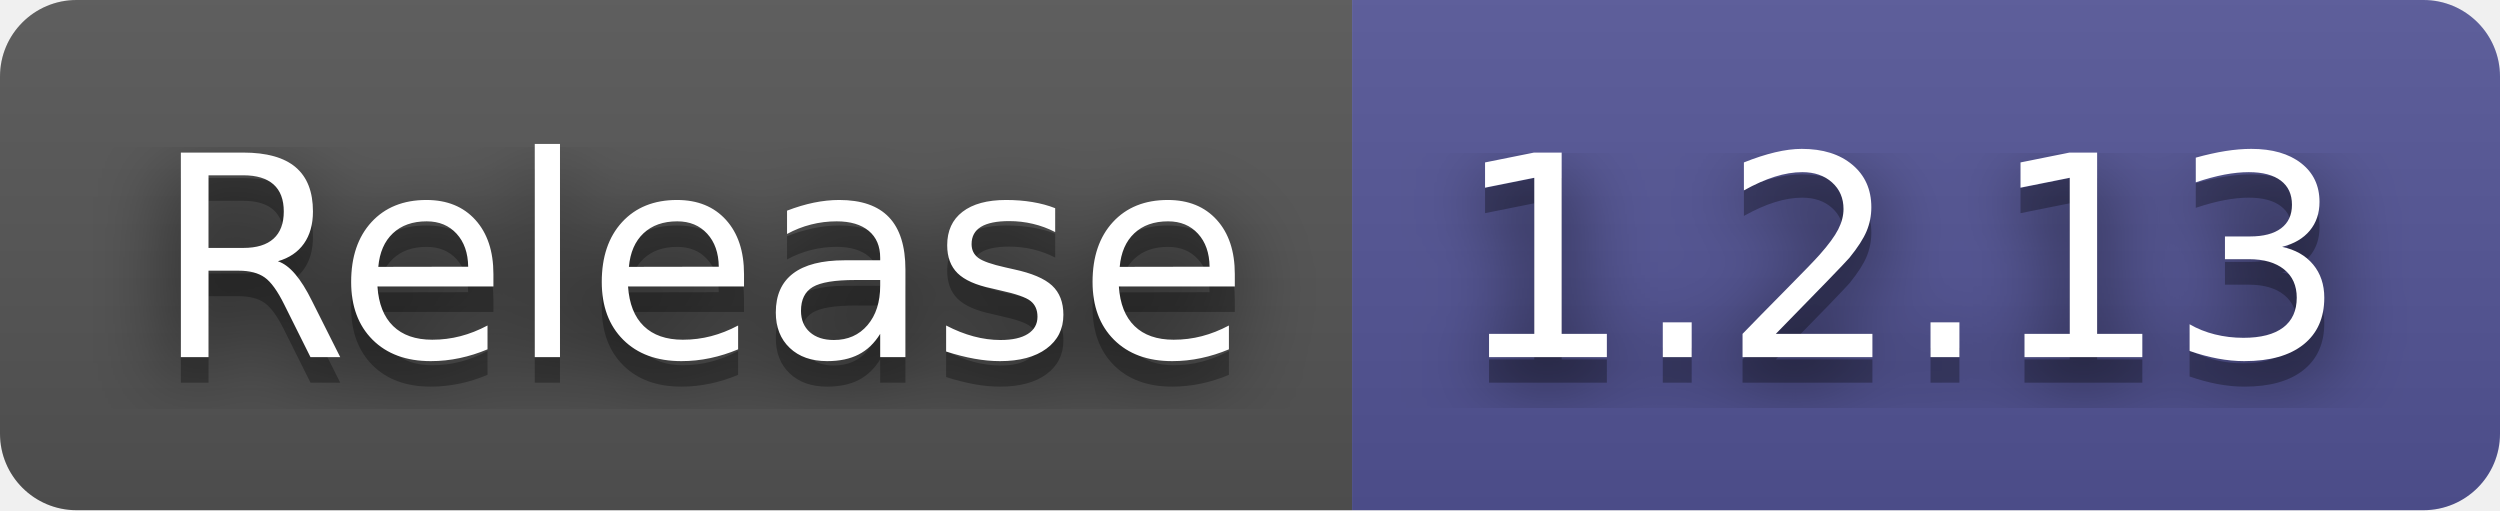
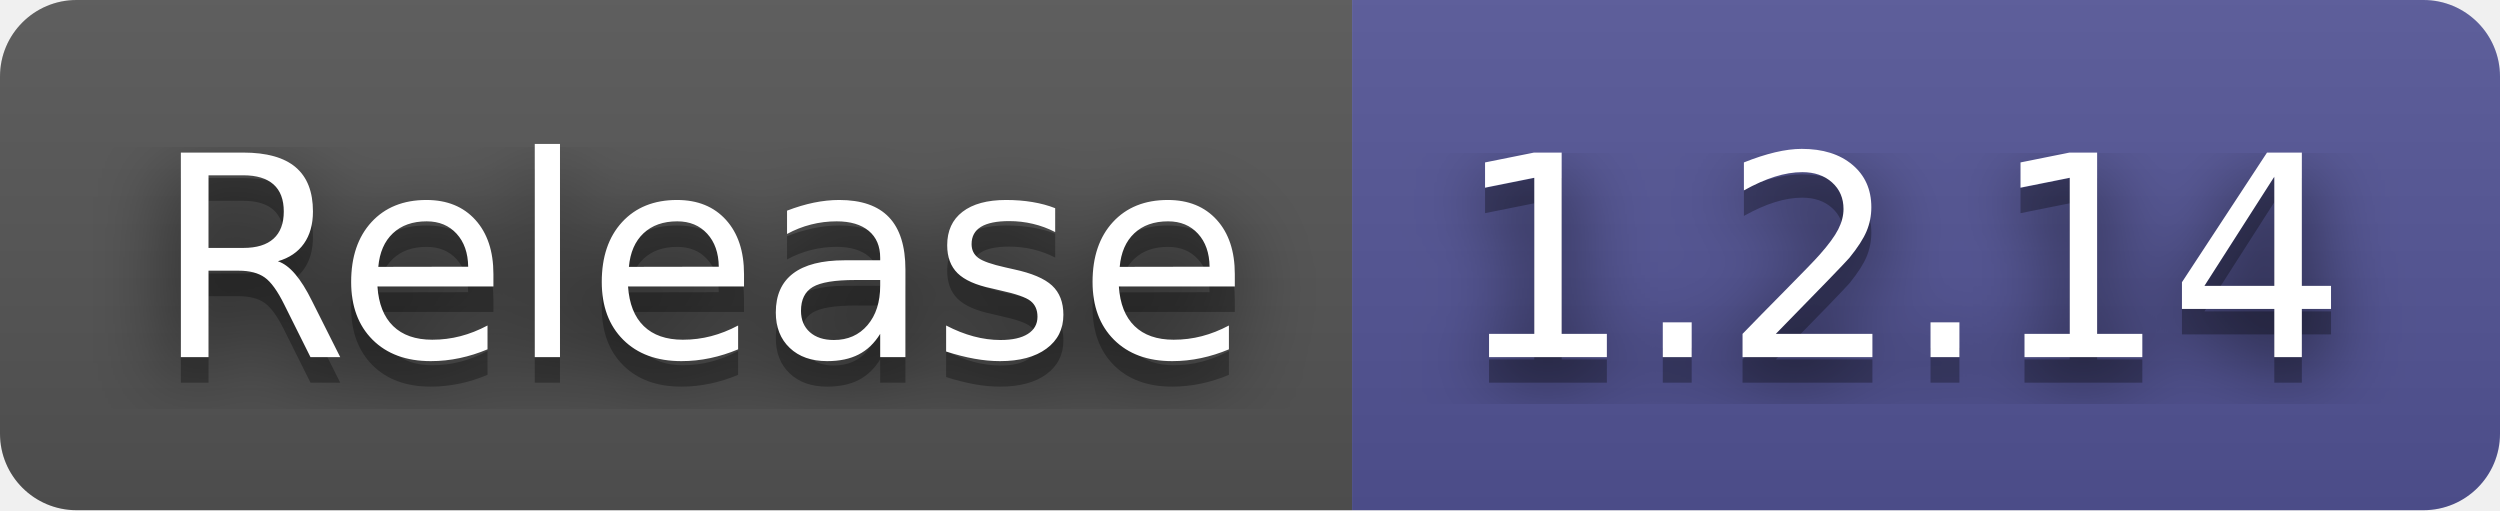
- <svg xmlns="http://www.w3.org/2000/svg" width="98" height="20" role="img" aria-label="Release: 1.2.13">
+ <svg xmlns="http://www.w3.org/2000/svg" width="98" height="20" role="img" aria-label="Release: 1.2.14">
  <filter id="blur">
    <feGaussianBlur in="SourceGraphic" stdDeviation="16" />
  </filter>
  <linearGradient id="s" x2="0" y2="100%">
    <stop offset="0" stop-color="#bbb" stop-opacity=".1" />
    <stop offset="1" stop-opacity=".1" />
  </linearGradient>
  <clipPath id="r">
    <rect width="98" height="20" rx="3" fill="#fff" />
  </clipPath>
  <g clip-path="url(#r)">
    <rect width="53" height="20" fill="#555" />
    <rect x="53" width="45" height="20" fill="#535597" />
    <rect width="98" height="20" fill="url(#s)" />
  </g>
  <g fill="#fff" text-anchor="middle" font-family="Verdana,Geneva,DejaVu Sans,sans-serif" text-rendering="geometricPrecision" font-size="110">
    <text aria-hidden="true" x="275" y="150" fill="#010101" fill-opacity=".80" filter="url(#blur)" transform="scale(.1)" textLength="430">Release</text>
    <text aria-hidden="true" x="275" y="150" fill="#010101" fill-opacity=".3" transform="scale(.1)" textLength="430">Release</text>
    <text x="275" y="140" transform="scale(.1)" fill="#fff" textLength="430">Release</text>
-     <text aria-hidden="true" x="745" y="150" fill="#010101" fill-opacity=".80" filter="url(#blur)" transform="scale(.1)" textLength="350">1.2.13</text>
-     <text aria-hidden="true" x="745" y="150" fill="#010101" fill-opacity=".3" transform="scale(.1)" textLength="350">1.2.13</text>
-     <text x="745" y="140" transform="scale(.1)" fill="#fff" textLength="350">1.2.13</text>
+     <text aria-hidden="true" x="745" y="150" fill="#010101" fill-opacity=".80" filter="url(#blur)" transform="scale(.1)" textLength="350">1.2.14</text>
+     <text aria-hidden="true" x="745" y="150" fill="#010101" fill-opacity=".3" transform="scale(.1)" textLength="350">1.2.14</text>
+     <text x="745" y="140" transform="scale(.1)" fill="#fff" textLength="350">1.2.14</text>
  </g>
</svg>
